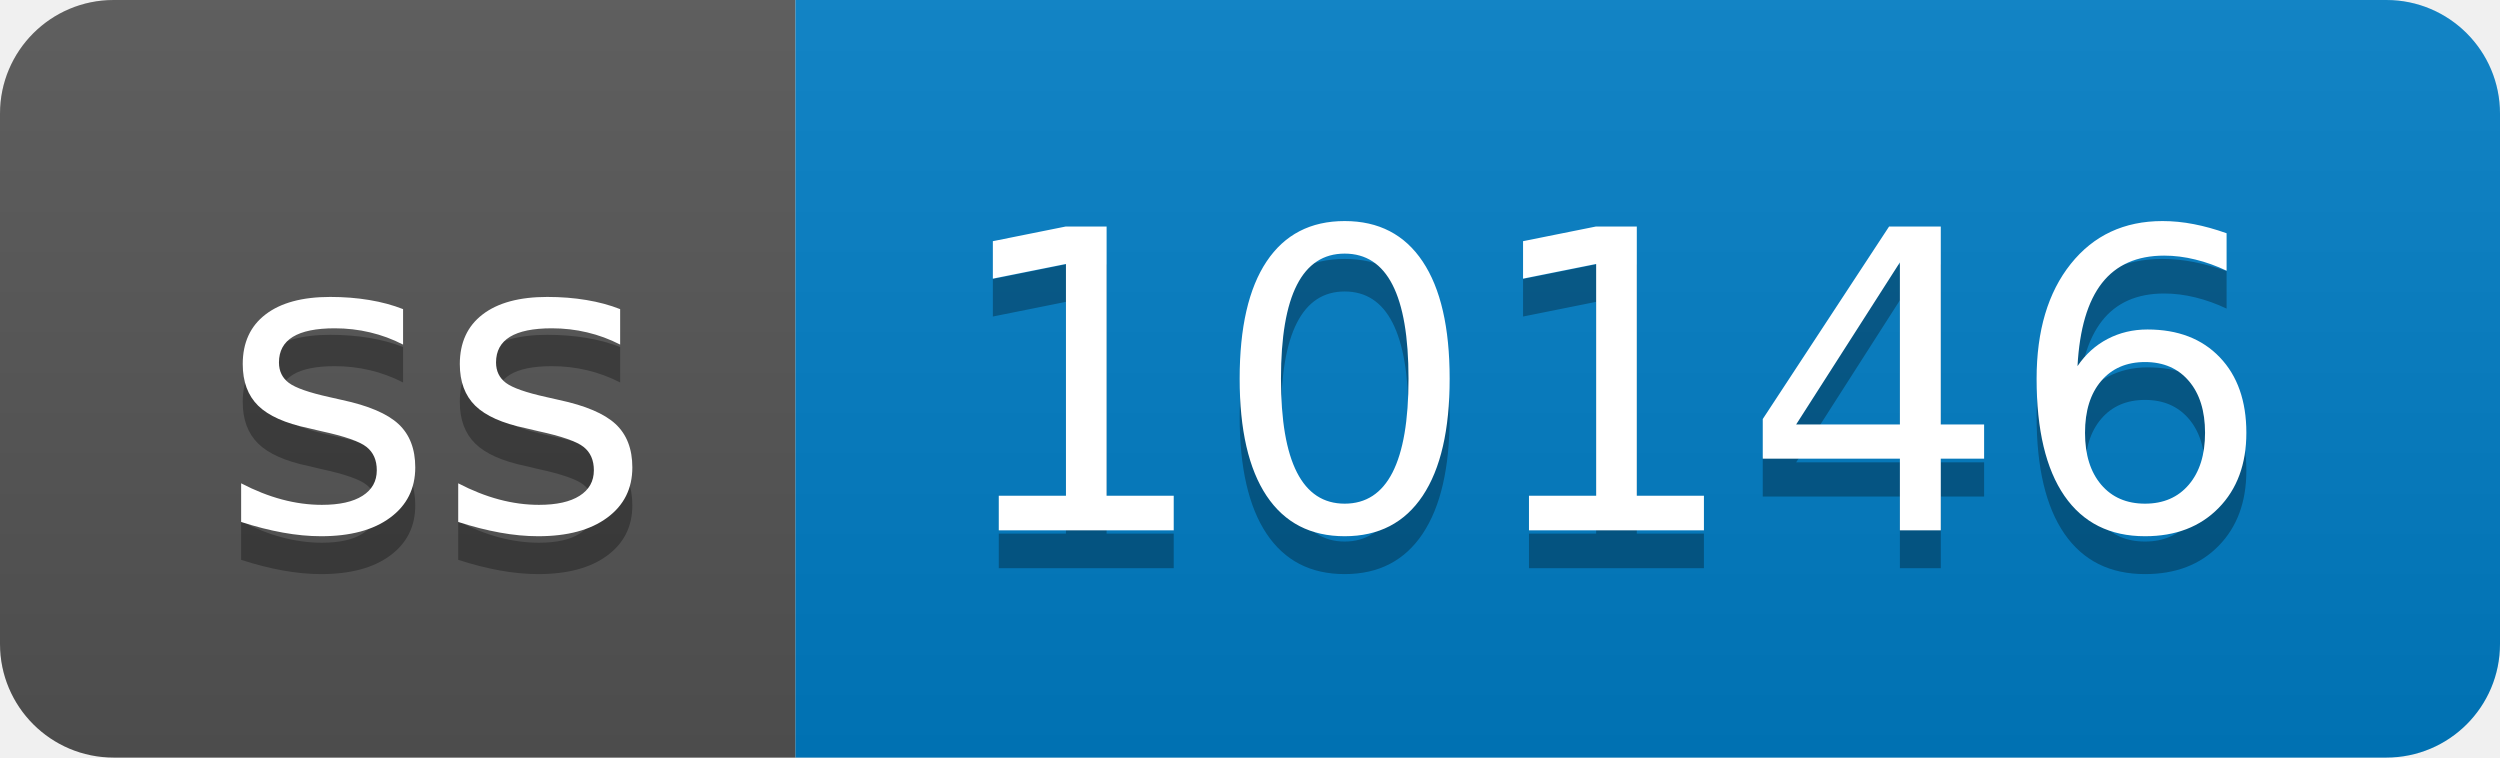
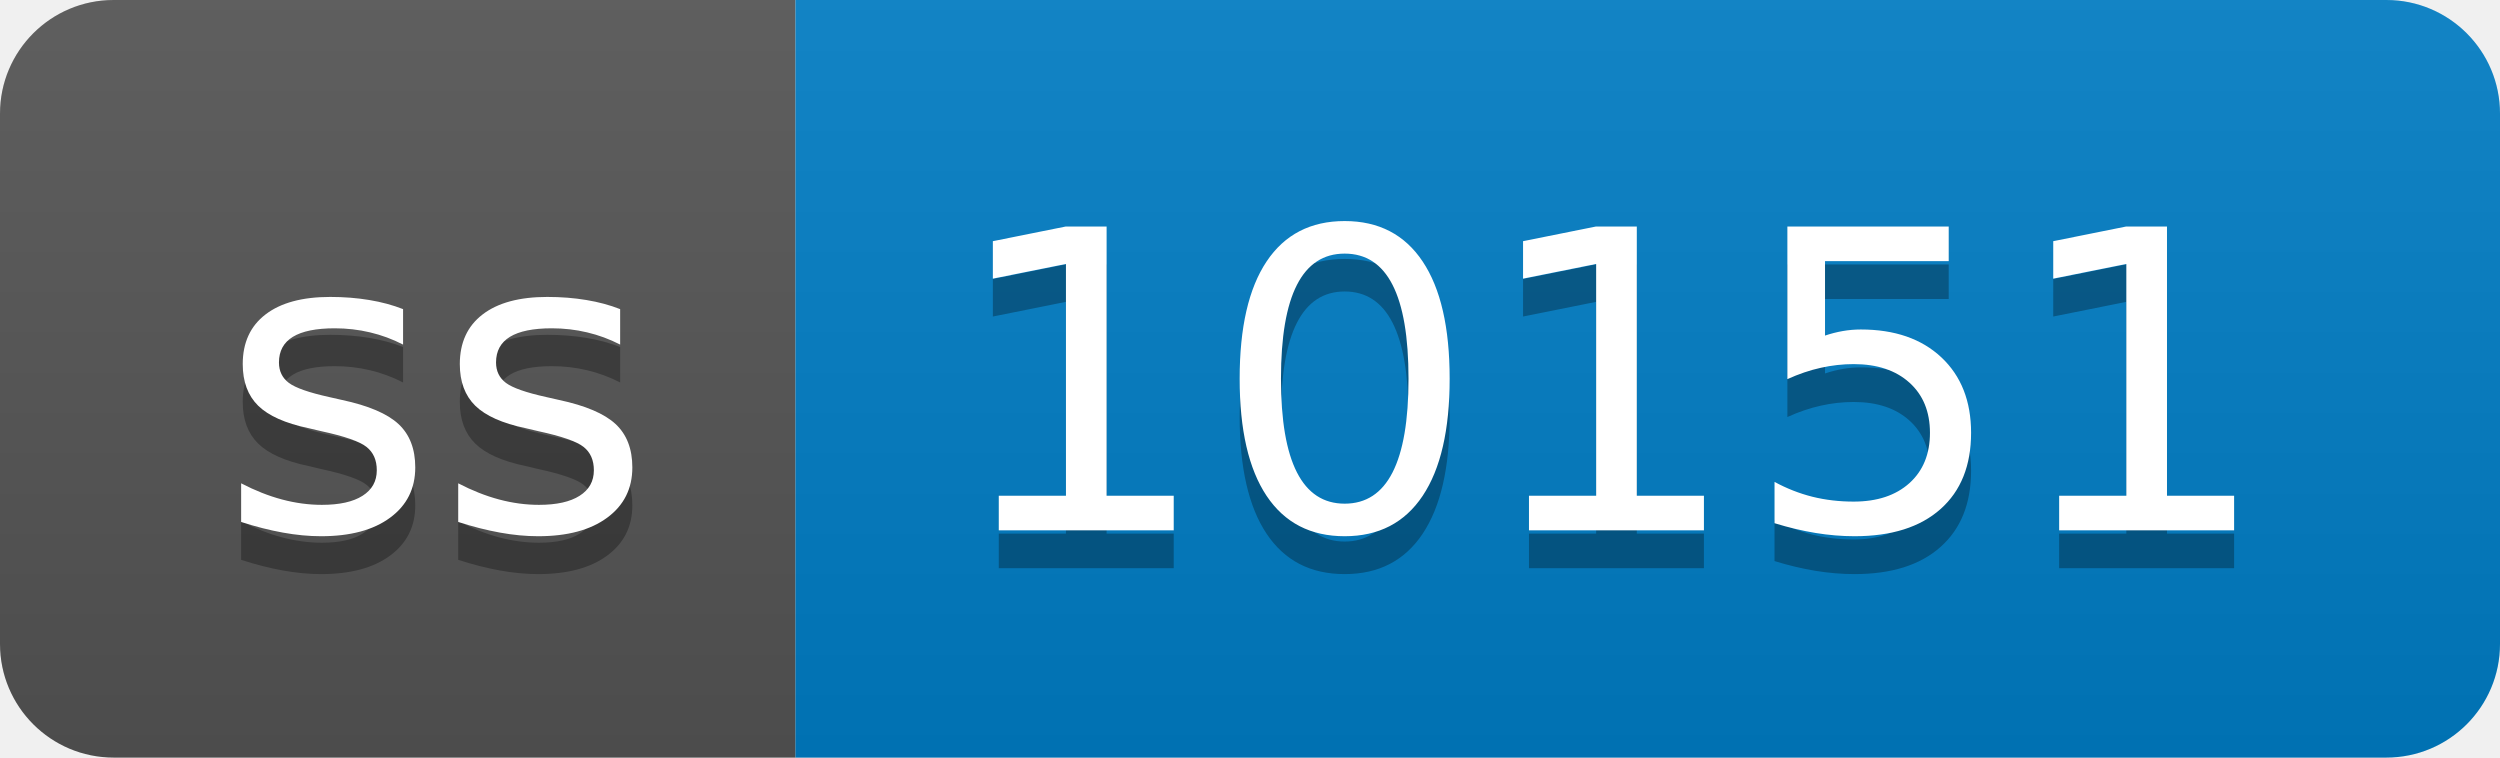
- <svg xmlns="http://www.w3.org/2000/svg" width="66" height="20" role="img" aria-label="ss: 10146">
+ <svg xmlns="http://www.w3.org/2000/svg" width="66" height="20" role="img" aria-label="ss: 10151">
  <linearGradient id="s" x2="0" y2="100%">
    <stop offset="0" stop-color="#bbb" stop-opacity=".1" />
    <stop offset="1" stop-opacity=".1" />
  </linearGradient>
  <clipPath id="r">
    <rect width="66" height="20" rx="3" fill="#fff" />
  </clipPath>
  <g clip-path="url(#r)">
    <rect width="21" height="20" fill="#555" />
    <rect x="21" width="45" height="20" fill="#007ec6" />
    <rect width="66" height="20" fill="url(#s)" />
  </g>
  <g fill="#fff" text-anchor="middle" font-family="Verdana,Geneva,DejaVu Sans,sans-serif" text-rendering="geometricPrecision" font-size="110">
    <text aria-hidden="true" x="115" y="150" fill="#010101" fill-opacity=".3" transform="scale(.1)" textLength="110">ss</text>
    <text x="115" y="140" transform="scale(.1)" fill="#fff" textLength="110">ss</text>
-     <text aria-hidden="true" x="425" y="150" fill="#010101" fill-opacity=".3" transform="scale(.1)" textLength="350">10146</text>
-     <text x="425" y="140" transform="scale(.1)" fill="#fff" textLength="350">10146</text>
+     <text aria-hidden="true" x="425" y="150" fill="#010101" fill-opacity=".3" transform="scale(.1)" textLength="350">10151</text>
+     <text x="425" y="140" transform="scale(.1)" fill="#fff" textLength="350">10151</text>
  </g>
</svg>
